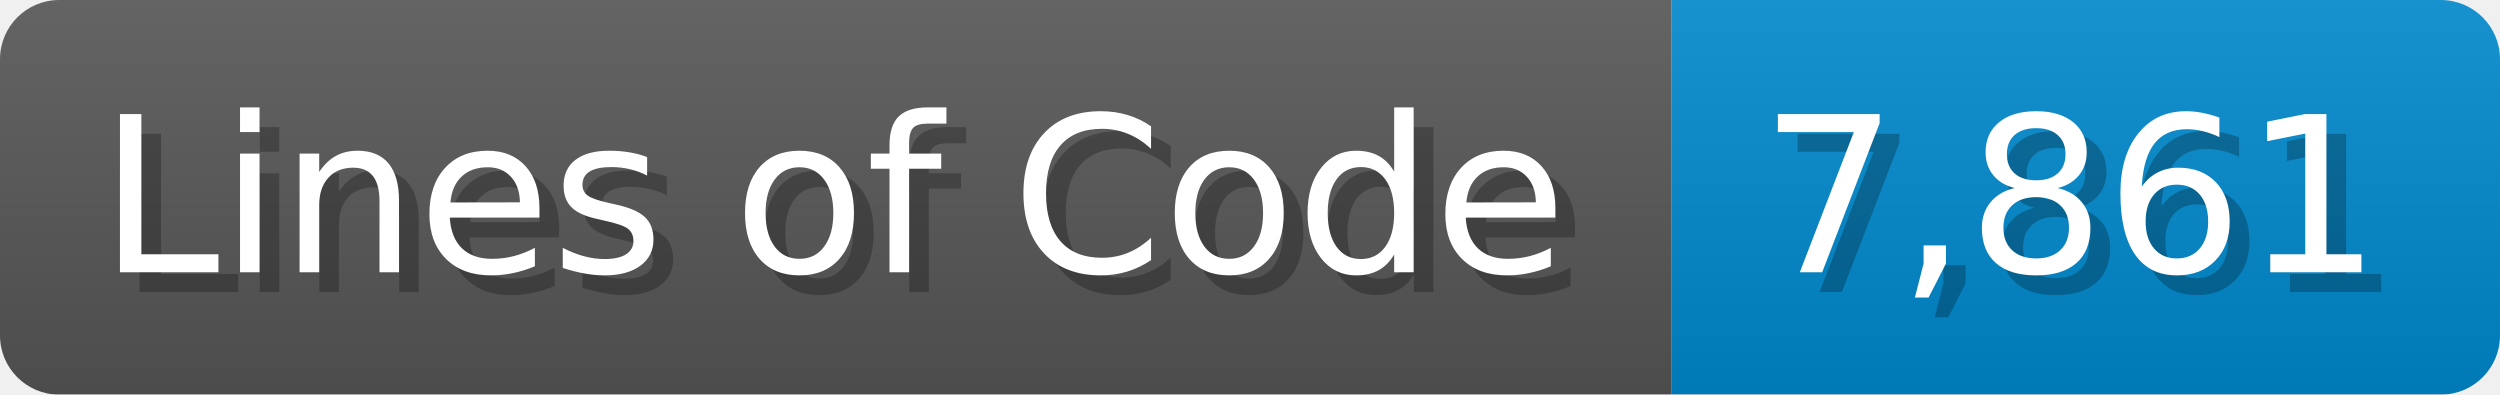
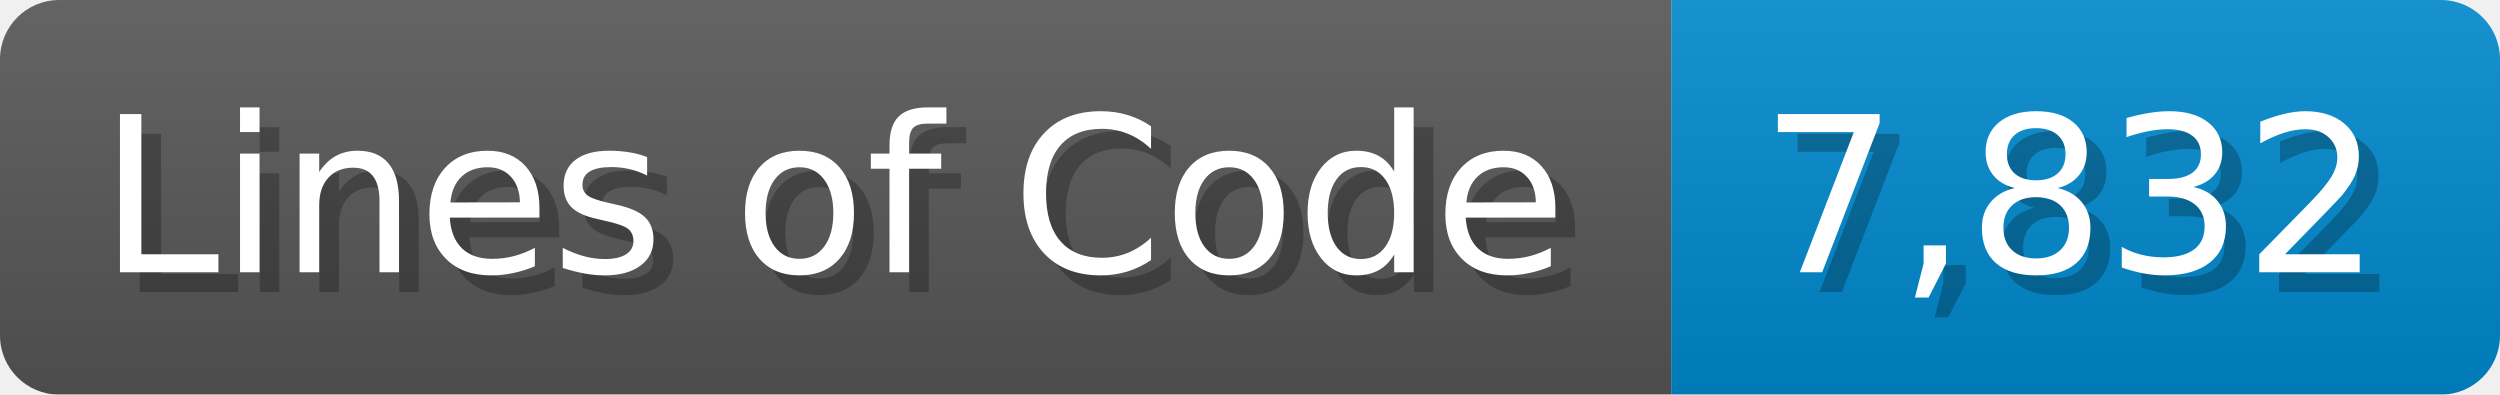
<svg xmlns="http://www.w3.org/2000/svg" width="126.7" height="20" viewBox="0 0 1267 200">
  <linearGradient id="a" x2="0" y2="100%">
    <stop offset="0" stop-opacity=".1" stop-color="#EEE" />
    <stop offset="1" stop-opacity=".1" />
  </linearGradient>
  <mask id="m">
    <rect width="1267" height="200" rx="30" fill="#FFF" />
  </mask>
  <g mask="url(#m)">
    <rect width="847" height="200" fill="#555" />
    <rect width="420" height="200" fill="#08C" x="847" />
    <rect width="1267" height="200" fill="url(#a)" />
  </g>
  <g fill="#fff" text-anchor="start" font-family="Verdana,DejaVu Sans,sans-serif" font-size="110">
    <text x="60" y="148" textLength="747" fill="#000" opacity="0.25">Lines of Code</text>
    <text x="50" y="138" textLength="747">Lines of Code</text>
-     <text x="902" y="148" textLength="320" fill="#000" opacity="0.25">7,861</text>
-     <text x="892" y="138" textLength="320">7,861</text>
+     <text x="902" y="148" textLength="320" fill="#000" opacity="0.25">7,832</text>
+     <text x="892" y="138" textLength="320">7,832</text>
  </g>
</svg>
